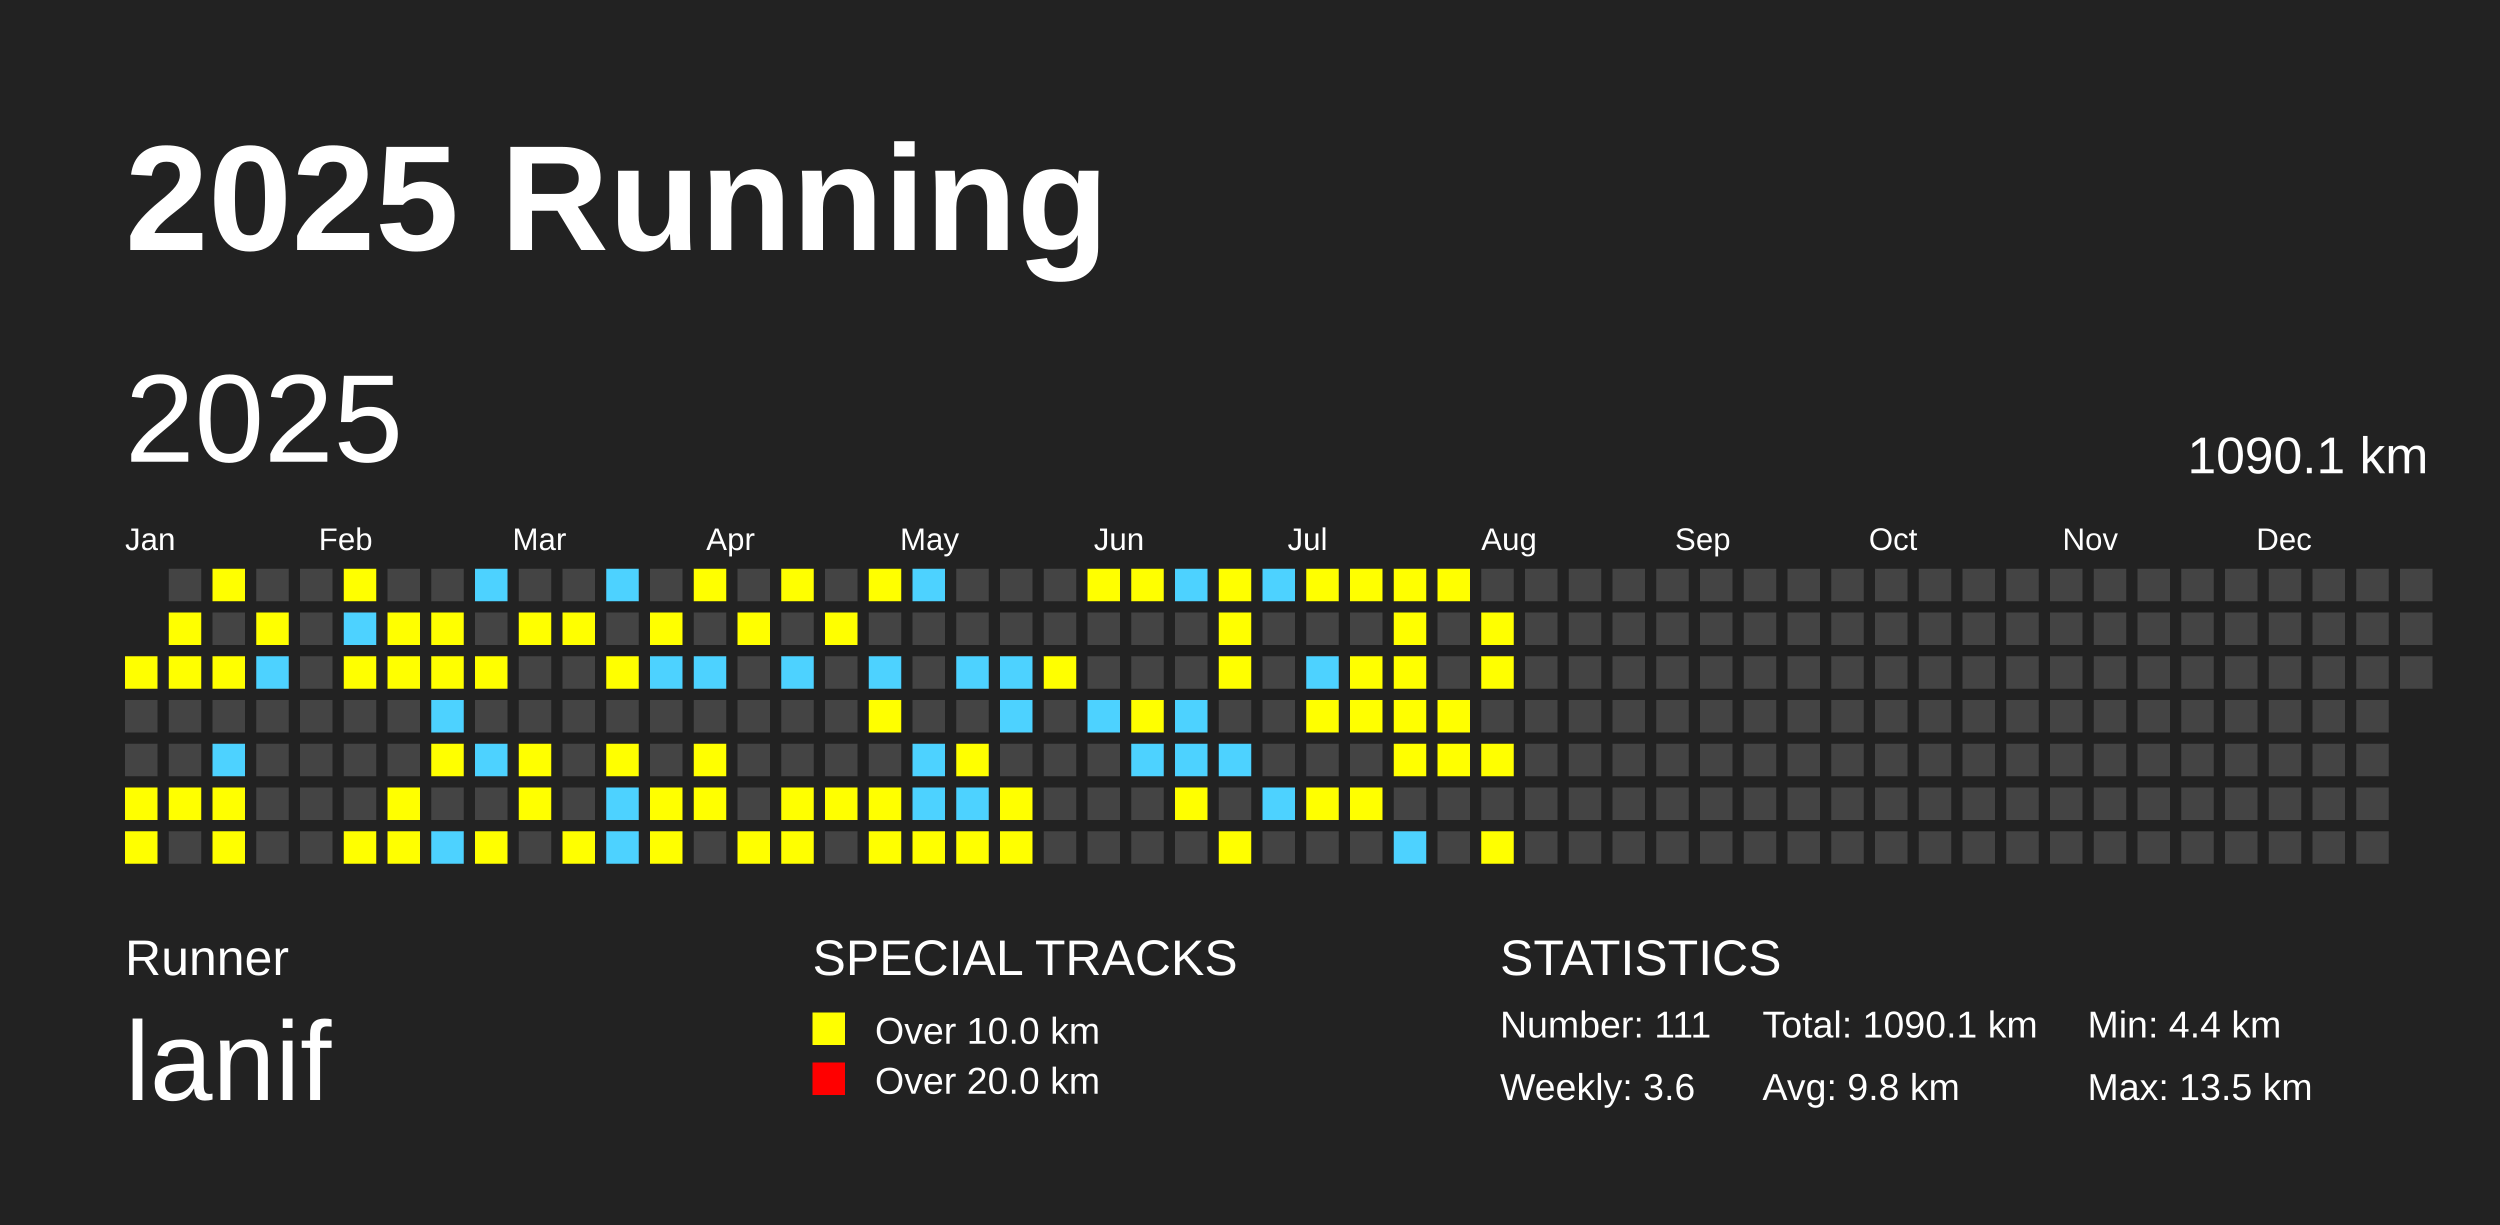
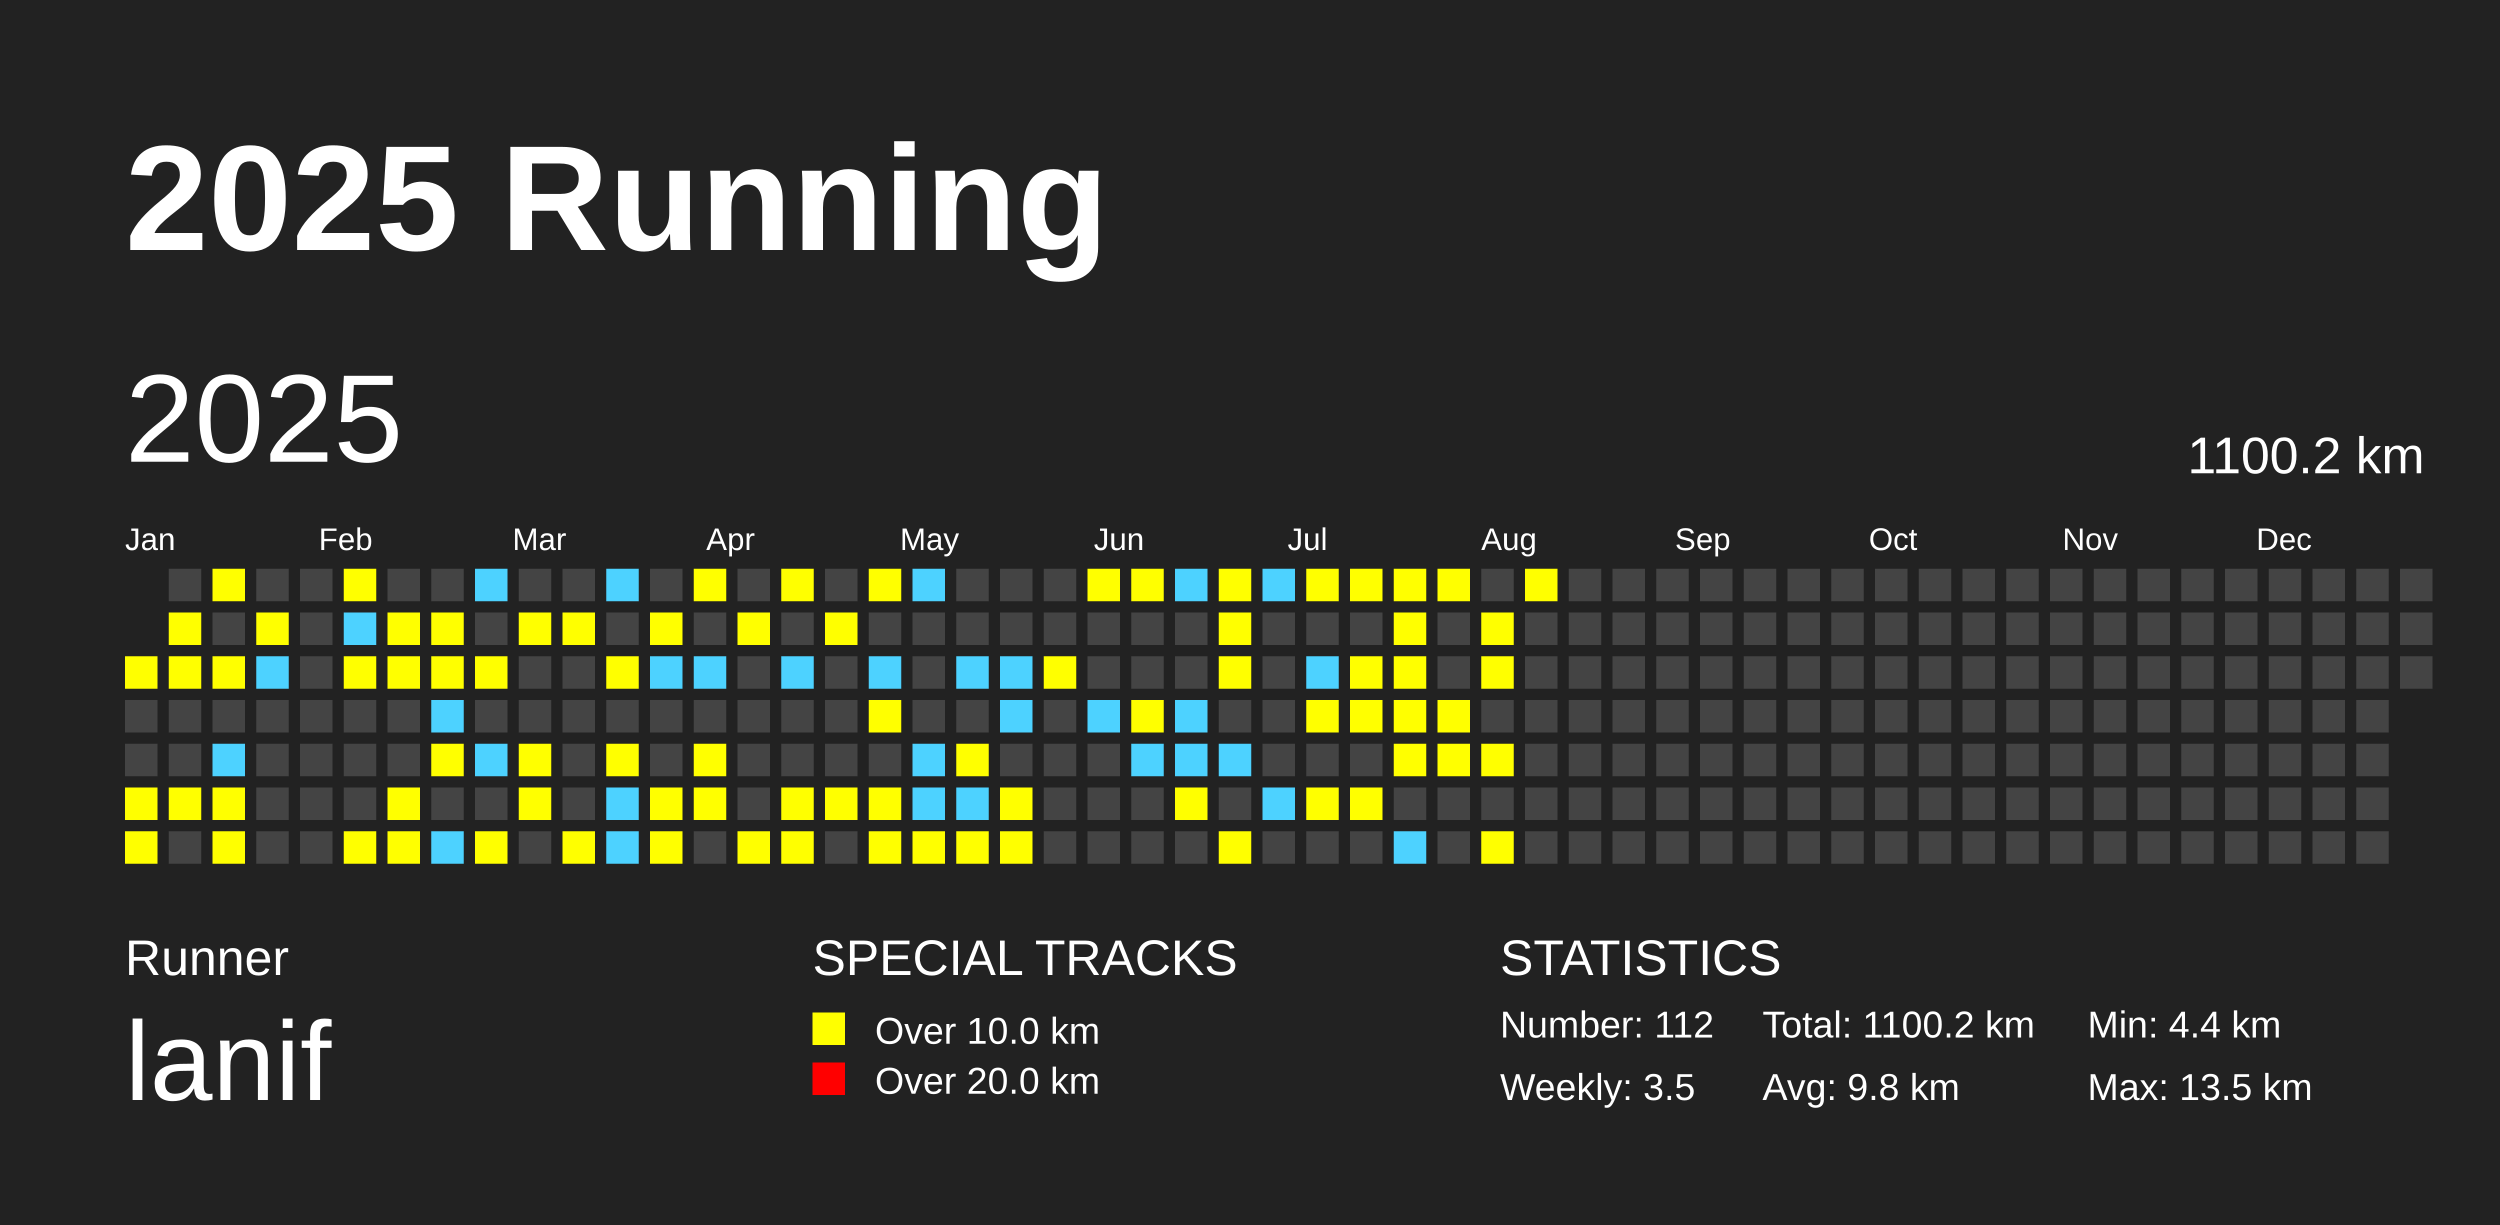
<svg xmlns="http://www.w3.org/2000/svg" baseProfile="full" height="98mm" version="1.1" viewBox="0,0,200,98" width="200mm">
  <defs />
  <rect fill="#222222" height="98" width="200" x="0" y="0" />
  <text fill="#FFFFFF" style="font-size:12px; font-family:Arial; font-weight:bold;" x="10" y="20">2025 Running</text>
  <text fill="#FFFFFF" style="font-size:4px; font-family:Arial" x="10" y="78">Runner</text>
  <text fill="#FFFFFF" style="font-size:9px; font-family:Arial" x="10" y="88">lanif</text>
  <text fill="#FFFFFF" style="font-size:4px; font-family:Arial" x="65" y="78">SPECIAL TRACKS</text>
  <rect fill="yellow" height="2.6" width="2.6" x="65" y="81" />
  <text fill="#FFFFFF" style="font-size:3px; font-family:Arial" x="70" y="83.5">Over 10.0 km</text>
  <rect fill="red" height="2.6" width="2.6" x="65" y="85" />
  <text fill="#FFFFFF" style="font-size:3px; font-family:Arial" x="70" y="87.5">Over 20.0 km</text>
  <text fill="#FFFFFF" style="font-size:4px; font-family:Arial" x="120" y="78">STATISTICS</text>
-   <text fill="#FFFFFF" style="font-size:3px; font-family:Arial" x="120" y="83">Number: 111</text>
-   <text fill="#FFFFFF" style="font-size:3px; font-family:Arial" x="120" y="88">Weekly: 3.6</text>
-   <text fill="#FFFFFF" style="font-size:3px; font-family:Arial" x="141" y="83">Total: 1090.1 km</text>
+   <text fill="#FFFFFF" style="font-size:3px; font-family:Arial" x="120" y="83">Number: 112</text>
+   <text fill="#FFFFFF" style="font-size:3px; font-family:Arial" x="120" y="88">Weekly: 3.5</text>
+   <text fill="#FFFFFF" style="font-size:3px; font-family:Arial" x="141" y="83">Total: 1100.2 km</text>
  <text fill="#FFFFFF" style="font-size:3px; font-family:Arial" x="141" y="88">Avg: 9.8 km</text>
  <text fill="#FFFFFF" style="font-size:3px; font-family:Arial" x="167" y="83">Min: 4.4 km</text>
  <text fill="#FFFFFF" style="font-size:3px; font-family:Arial" x="167" y="88">Max: 13.5 km</text>
  <text dominant-baseline="hanging" fill="#FFFFFF" style="font-size:10.0px; font-family:Arial;" x="10" y="30">2025</text>
-   <text dominant-baseline="hanging" fill="#FFFFFF" style="font-size:4.125px; font-family:Arial;" x="175" y="35">1090.1 km</text>
+   <text dominant-baseline="hanging" fill="#FFFFFF" style="font-size:4.125px; font-family:Arial;" x="175" y="35">1100.2 km</text>
  <text fill="#FFFFFF" style="font-size:2.5px; font-family:Arial" x="10.0" y="44">Jan</text>
  <text fill="#FFFFFF" style="font-size:2.5px; font-family:Arial" x="25.5" y="44">Feb</text>
  <text fill="#FFFFFF" style="font-size:2.5px; font-family:Arial" x="41.0" y="44">Mar</text>
  <text fill="#FFFFFF" style="font-size:2.5px; font-family:Arial" x="56.5" y="44">Apr</text>
  <text fill="#FFFFFF" style="font-size:2.5px; font-family:Arial" x="72.0" y="44">May</text>
  <text fill="#FFFFFF" style="font-size:2.5px; font-family:Arial" x="87.5" y="44">Jun</text>
  <text fill="#FFFFFF" style="font-size:2.5px; font-family:Arial" x="103.0" y="44">Jul</text>
  <text fill="#FFFFFF" style="font-size:2.5px; font-family:Arial" x="118.5" y="44">Aug</text>
  <text fill="#FFFFFF" style="font-size:2.5px; font-family:Arial" x="134.0" y="44">Sep</text>
  <text fill="#FFFFFF" style="font-size:2.5px; font-family:Arial" x="149.5" y="44">Oct</text>
  <text fill="#FFFFFF" style="font-size:2.5px; font-family:Arial" x="165.0" y="44">Nov</text>
  <text fill="#FFFFFF" style="font-size:2.5px; font-family:Arial" x="180.5" y="44">Dec</text>
  <rect fill="yellow" height="2.6" width="2.6" x="10.0" y="52.5" />
  <rect fill="#444444" height="2.6" width="2.6" x="10.0" y="56.0" />
  <rect fill="#444444" height="2.6" width="2.6" x="10.0" y="59.5" />
  <rect fill="yellow" height="2.6" width="2.6" x="10.0" y="63.0" />
  <rect fill="yellow" height="2.6" width="2.6" x="10.0" y="66.5" />
  <rect fill="#444444" height="2.6" width="2.6" x="13.5" y="45.5" />
  <rect fill="yellow" height="2.6" width="2.6" x="13.5" y="49.0" />
  <rect fill="yellow" height="2.6" width="2.6" x="13.5" y="52.5" />
  <rect fill="#444444" height="2.6" width="2.6" x="13.5" y="56.0" />
  <rect fill="#444444" height="2.6" width="2.6" x="13.5" y="59.5" />
  <rect fill="yellow" height="2.6" width="2.6" x="13.5" y="63.0" />
  <rect fill="#444444" height="2.6" width="2.6" x="13.5" y="66.5" />
  <rect fill="yellow" height="2.6" width="2.6" x="17.0" y="45.5" />
  <rect fill="#444444" height="2.6" width="2.6" x="17.0" y="49.0" />
  <rect fill="yellow" height="2.6" width="2.6" x="17.0" y="52.5" />
  <rect fill="#444444" height="2.6" width="2.6" x="17.0" y="56.0" />
  <rect fill="#4DD2FF" height="2.6" width="2.6" x="17.0" y="59.5" />
  <rect fill="yellow" height="2.6" width="2.6" x="17.0" y="63.0" />
  <rect fill="yellow" height="2.6" width="2.6" x="17.0" y="66.5" />
  <rect fill="#444444" height="2.6" width="2.6" x="20.5" y="45.5" />
  <rect fill="yellow" height="2.6" width="2.6" x="20.5" y="49.0" />
  <rect fill="#4DD2FF" height="2.6" width="2.6" x="20.5" y="52.5" />
  <rect fill="#444444" height="2.6" width="2.6" x="20.5" y="56.0" />
  <rect fill="#444444" height="2.6" width="2.6" x="20.5" y="59.5" />
  <rect fill="#444444" height="2.6" width="2.6" x="20.5" y="63.0" />
  <rect fill="#444444" height="2.6" width="2.6" x="20.5" y="66.5" />
  <rect fill="#444444" height="2.6" width="2.6" x="24.0" y="45.5" />
  <rect fill="#444444" height="2.6" width="2.6" x="24.0" y="49.0" />
  <rect fill="#444444" height="2.6" width="2.6" x="24.0" y="52.5" />
  <rect fill="#444444" height="2.6" width="2.6" x="24.0" y="56.0" />
  <rect fill="#444444" height="2.6" width="2.6" x="24.0" y="59.5" />
  <rect fill="#444444" height="2.6" width="2.6" x="24.0" y="63.0" />
  <rect fill="#444444" height="2.6" width="2.6" x="24.0" y="66.5" />
  <rect fill="yellow" height="2.6" width="2.6" x="27.5" y="45.5" />
  <rect fill="#4DD2FF" height="2.6" width="2.6" x="27.5" y="49.0" />
  <rect fill="yellow" height="2.6" width="2.6" x="27.5" y="52.5" />
  <rect fill="#444444" height="2.6" width="2.6" x="27.5" y="56.0" />
  <rect fill="#444444" height="2.6" width="2.6" x="27.5" y="59.5" />
  <rect fill="#444444" height="2.6" width="2.6" x="27.5" y="63.0" />
  <rect fill="yellow" height="2.6" width="2.6" x="27.5" y="66.5" />
  <rect fill="#444444" height="2.6" width="2.6" x="31.0" y="45.5" />
  <rect fill="yellow" height="2.6" width="2.6" x="31.0" y="49.0" />
  <rect fill="yellow" height="2.6" width="2.6" x="31.0" y="52.5" />
  <rect fill="#444444" height="2.6" width="2.6" x="31.0" y="56.0" />
  <rect fill="#444444" height="2.6" width="2.6" x="31.0" y="59.5" />
  <rect fill="yellow" height="2.6" width="2.6" x="31.0" y="63.0" />
  <rect fill="yellow" height="2.6" width="2.6" x="31.0" y="66.5" />
  <rect fill="#444444" height="2.6" width="2.6" x="34.5" y="45.5" />
  <rect fill="yellow" height="2.6" width="2.6" x="34.5" y="49.0" />
  <rect fill="yellow" height="2.6" width="2.6" x="34.5" y="52.5" />
  <rect fill="#4DD2FF" height="2.6" width="2.6" x="34.5" y="56.0" />
  <rect fill="yellow" height="2.6" width="2.6" x="34.5" y="59.5" />
  <rect fill="#444444" height="2.6" width="2.6" x="34.5" y="63.0" />
  <rect fill="#4DD2FF" height="2.6" width="2.6" x="34.5" y="66.5" />
  <rect fill="#4DD2FF" height="2.6" width="2.6" x="38.0" y="45.5" />
  <rect fill="#444444" height="2.6" width="2.6" x="38.0" y="49.0" />
  <rect fill="yellow" height="2.6" width="2.6" x="38.0" y="52.5" />
  <rect fill="#444444" height="2.6" width="2.6" x="38.0" y="56.0" />
  <rect fill="#4DD2FF" height="2.6" width="2.6" x="38.0" y="59.5" />
  <rect fill="#444444" height="2.6" width="2.6" x="38.0" y="63.0" />
  <rect fill="yellow" height="2.6" width="2.6" x="38.0" y="66.5" />
  <rect fill="#444444" height="2.6" width="2.6" x="41.5" y="45.5" />
  <rect fill="yellow" height="2.6" width="2.6" x="41.5" y="49.0" />
  <rect fill="#444444" height="2.6" width="2.6" x="41.5" y="52.5" />
  <rect fill="#444444" height="2.6" width="2.6" x="41.5" y="56.0" />
  <rect fill="yellow" height="2.6" width="2.6" x="41.5" y="59.5" />
  <rect fill="yellow" height="2.6" width="2.6" x="41.5" y="63.0" />
  <rect fill="#444444" height="2.6" width="2.6" x="41.5" y="66.5" />
  <rect fill="#444444" height="2.6" width="2.6" x="45.0" y="45.5" />
  <rect fill="yellow" height="2.6" width="2.6" x="45.0" y="49.0" />
  <rect fill="#444444" height="2.6" width="2.6" x="45.0" y="52.5" />
  <rect fill="#444444" height="2.6" width="2.6" x="45.0" y="56.0" />
  <rect fill="#444444" height="2.6" width="2.6" x="45.0" y="59.5" />
  <rect fill="#444444" height="2.6" width="2.6" x="45.0" y="63.0" />
  <rect fill="yellow" height="2.6" width="2.6" x="45.0" y="66.5" />
  <rect fill="#4DD2FF" height="2.6" width="2.6" x="48.5" y="45.5" />
  <rect fill="#444444" height="2.6" width="2.6" x="48.5" y="49.0" />
  <rect fill="yellow" height="2.6" width="2.6" x="48.5" y="52.5" />
  <rect fill="#444444" height="2.6" width="2.6" x="48.5" y="56.0" />
  <rect fill="yellow" height="2.6" width="2.6" x="48.5" y="59.5" />
  <rect fill="#4DD2FF" height="2.6" width="2.6" x="48.5" y="63.0" />
  <rect fill="#4DD2FF" height="2.6" width="2.6" x="48.5" y="66.5" />
  <rect fill="#444444" height="2.6" width="2.6" x="52.0" y="45.5" />
  <rect fill="yellow" height="2.6" width="2.6" x="52.0" y="49.0" />
  <rect fill="#4DD2FF" height="2.6" width="2.6" x="52.0" y="52.5" />
  <rect fill="#444444" height="2.6" width="2.6" x="52.0" y="56.0" />
  <rect fill="#444444" height="2.6" width="2.6" x="52.0" y="59.5" />
  <rect fill="yellow" height="2.6" width="2.6" x="52.0" y="63.0" />
  <rect fill="yellow" height="2.6" width="2.6" x="52.0" y="66.5" />
  <rect fill="yellow" height="2.6" width="2.6" x="55.5" y="45.5" />
  <rect fill="#444444" height="2.6" width="2.6" x="55.5" y="49.0" />
  <rect fill="#4DD2FF" height="2.6" width="2.6" x="55.5" y="52.5" />
  <rect fill="#444444" height="2.6" width="2.6" x="55.5" y="56.0" />
  <rect fill="yellow" height="2.6" width="2.6" x="55.5" y="59.5" />
  <rect fill="yellow" height="2.6" width="2.6" x="55.5" y="63.0" />
  <rect fill="#444444" height="2.6" width="2.6" x="55.5" y="66.5" />
  <rect fill="#444444" height="2.6" width="2.6" x="59.0" y="45.5" />
  <rect fill="yellow" height="2.6" width="2.6" x="59.0" y="49.0" />
  <rect fill="#444444" height="2.6" width="2.6" x="59.0" y="52.5" />
  <rect fill="#444444" height="2.6" width="2.6" x="59.0" y="56.0" />
  <rect fill="#444444" height="2.6" width="2.6" x="59.0" y="59.5" />
  <rect fill="#444444" height="2.6" width="2.6" x="59.0" y="63.0" />
  <rect fill="yellow" height="2.6" width="2.6" x="59.0" y="66.5" />
  <rect fill="yellow" height="2.6" width="2.6" x="62.5" y="45.5" />
  <rect fill="#444444" height="2.6" width="2.6" x="62.5" y="49.0" />
  <rect fill="#4DD2FF" height="2.6" width="2.6" x="62.5" y="52.5" />
  <rect fill="#444444" height="2.6" width="2.6" x="62.5" y="56.0" />
  <rect fill="#444444" height="2.6" width="2.6" x="62.5" y="59.5" />
  <rect fill="yellow" height="2.6" width="2.6" x="62.5" y="63.0" />
  <rect fill="yellow" height="2.6" width="2.6" x="62.5" y="66.5" />
  <rect fill="#444444" height="2.6" width="2.6" x="66.0" y="45.5" />
  <rect fill="yellow" height="2.6" width="2.6" x="66.0" y="49.0" />
  <rect fill="#444444" height="2.6" width="2.6" x="66.0" y="52.5" />
  <rect fill="#444444" height="2.6" width="2.6" x="66.0" y="56.0" />
  <rect fill="#444444" height="2.6" width="2.6" x="66.0" y="59.5" />
  <rect fill="yellow" height="2.6" width="2.6" x="66.0" y="63.0" />
  <rect fill="#444444" height="2.6" width="2.6" x="66.0" y="66.5" />
  <rect fill="yellow" height="2.6" width="2.6" x="69.5" y="45.5" />
  <rect fill="#444444" height="2.6" width="2.6" x="69.5" y="49.0" />
  <rect fill="#4DD2FF" height="2.6" width="2.6" x="69.5" y="52.5" />
  <rect fill="yellow" height="2.6" width="2.6" x="69.5" y="56.0" />
  <rect fill="#444444" height="2.6" width="2.6" x="69.5" y="59.5" />
  <rect fill="yellow" height="2.6" width="2.6" x="69.5" y="63.0" />
  <rect fill="yellow" height="2.6" width="2.6" x="69.5" y="66.5" />
  <rect fill="#4DD2FF" height="2.6" width="2.6" x="73.0" y="45.5" />
  <rect fill="#444444" height="2.6" width="2.6" x="73.0" y="49.0" />
  <rect fill="#444444" height="2.6" width="2.6" x="73.0" y="52.5" />
  <rect fill="#444444" height="2.6" width="2.6" x="73.0" y="56.0" />
  <rect fill="#4DD2FF" height="2.6" width="2.6" x="73.0" y="59.5" />
  <rect fill="#4DD2FF" height="2.6" width="2.6" x="73.0" y="63.0" />
  <rect fill="yellow" height="2.6" width="2.6" x="73.0" y="66.5" />
  <rect fill="#444444" height="2.6" width="2.6" x="76.5" y="45.5" />
  <rect fill="#444444" height="2.6" width="2.6" x="76.5" y="49.0" />
  <rect fill="#4DD2FF" height="2.6" width="2.6" x="76.5" y="52.5" />
  <rect fill="#444444" height="2.6" width="2.6" x="76.5" y="56.0" />
  <rect fill="yellow" height="2.6" width="2.6" x="76.5" y="59.5" />
  <rect fill="#4DD2FF" height="2.6" width="2.6" x="76.5" y="63.0" />
  <rect fill="yellow" height="2.6" width="2.6" x="76.5" y="66.5" />
  <rect fill="#444444" height="2.6" width="2.6" x="80.0" y="45.5" />
  <rect fill="#444444" height="2.6" width="2.6" x="80.0" y="49.0" />
  <rect fill="#4DD2FF" height="2.6" width="2.6" x="80.0" y="52.5" />
  <rect fill="#4DD2FF" height="2.6" width="2.6" x="80.0" y="56.0" />
  <rect fill="#444444" height="2.6" width="2.6" x="80.0" y="59.5" />
  <rect fill="yellow" height="2.6" width="2.6" x="80.0" y="63.0" />
  <rect fill="yellow" height="2.6" width="2.6" x="80.0" y="66.5" />
  <rect fill="#444444" height="2.6" width="2.6" x="83.5" y="45.5" />
  <rect fill="#444444" height="2.6" width="2.6" x="83.5" y="49.0" />
  <rect fill="yellow" height="2.6" width="2.6" x="83.5" y="52.5" />
  <rect fill="#444444" height="2.6" width="2.6" x="83.5" y="56.0" />
  <rect fill="#444444" height="2.6" width="2.6" x="83.5" y="59.5" />
  <rect fill="#444444" height="2.6" width="2.6" x="83.5" y="63.0" />
  <rect fill="#444444" height="2.6" width="2.6" x="83.5" y="66.5" />
  <rect fill="yellow" height="2.6" width="2.6" x="87.0" y="45.5" />
  <rect fill="#444444" height="2.6" width="2.6" x="87.0" y="49.0" />
  <rect fill="#444444" height="2.6" width="2.6" x="87.0" y="52.5" />
  <rect fill="#4DD2FF" height="2.6" width="2.6" x="87.0" y="56.0" />
  <rect fill="#444444" height="2.6" width="2.6" x="87.0" y="59.5" />
  <rect fill="#444444" height="2.6" width="2.6" x="87.0" y="63.0" />
  <rect fill="#444444" height="2.6" width="2.6" x="87.0" y="66.5" />
  <rect fill="yellow" height="2.6" width="2.6" x="90.5" y="45.5" />
  <rect fill="#444444" height="2.6" width="2.6" x="90.5" y="49.0" />
  <rect fill="#444444" height="2.6" width="2.6" x="90.5" y="52.5" />
  <rect fill="yellow" height="2.6" width="2.6" x="90.5" y="56.0" />
  <rect fill="#4DD2FF" height="2.6" width="2.6" x="90.5" y="59.5" />
  <rect fill="#444444" height="2.6" width="2.6" x="90.5" y="63.0" />
  <rect fill="#444444" height="2.6" width="2.6" x="90.5" y="66.5" />
  <rect fill="#4DD2FF" height="2.6" width="2.6" x="94.0" y="45.5" />
  <rect fill="#444444" height="2.6" width="2.6" x="94.0" y="49.0" />
  <rect fill="#444444" height="2.6" width="2.6" x="94.0" y="52.5" />
  <rect fill="#4DD2FF" height="2.6" width="2.6" x="94.0" y="56.0" />
  <rect fill="#4DD2FF" height="2.6" width="2.6" x="94.0" y="59.5" />
  <rect fill="yellow" height="2.6" width="2.6" x="94.0" y="63.0" />
  <rect fill="#444444" height="2.6" width="2.6" x="94.0" y="66.5" />
  <rect fill="yellow" height="2.6" width="2.6" x="97.5" y="45.5" />
  <rect fill="yellow" height="2.6" width="2.6" x="97.5" y="49.0" />
  <rect fill="yellow" height="2.6" width="2.6" x="97.5" y="52.5" />
  <rect fill="#444444" height="2.6" width="2.6" x="97.5" y="56.0" />
  <rect fill="#4DD2FF" height="2.6" width="2.6" x="97.5" y="59.5" />
  <rect fill="#444444" height="2.6" width="2.6" x="97.5" y="63.0" />
  <rect fill="yellow" height="2.6" width="2.6" x="97.5" y="66.5" />
  <rect fill="#4DD2FF" height="2.6" width="2.6" x="101.0" y="45.5" />
  <rect fill="#444444" height="2.6" width="2.6" x="101.0" y="49.0" />
  <rect fill="#444444" height="2.6" width="2.6" x="101.0" y="52.5" />
  <rect fill="#444444" height="2.6" width="2.6" x="101.0" y="56.0" />
  <rect fill="#444444" height="2.6" width="2.6" x="101.0" y="59.5" />
  <rect fill="#4DD2FF" height="2.6" width="2.6" x="101.0" y="63.0" />
  <rect fill="#444444" height="2.6" width="2.6" x="101.0" y="66.5" />
  <rect fill="yellow" height="2.6" width="2.6" x="104.5" y="45.5" />
  <rect fill="#444444" height="2.6" width="2.6" x="104.5" y="49.0" />
  <rect fill="#4DD2FF" height="2.6" width="2.6" x="104.5" y="52.5" />
  <rect fill="yellow" height="2.6" width="2.6" x="104.5" y="56.0" />
  <rect fill="#444444" height="2.6" width="2.6" x="104.5" y="59.5" />
  <rect fill="yellow" height="2.6" width="2.6" x="104.5" y="63.0" />
  <rect fill="#444444" height="2.6" width="2.6" x="104.5" y="66.5" />
  <rect fill="yellow" height="2.6" width="2.6" x="108.0" y="45.5" />
  <rect fill="#444444" height="2.6" width="2.6" x="108.0" y="49.0" />
  <rect fill="yellow" height="2.6" width="2.6" x="108.0" y="52.5" />
  <rect fill="yellow" height="2.6" width="2.6" x="108.0" y="56.0" />
  <rect fill="#444444" height="2.6" width="2.6" x="108.0" y="59.5" />
  <rect fill="yellow" height="2.6" width="2.6" x="108.0" y="63.0" />
  <rect fill="#444444" height="2.6" width="2.6" x="108.0" y="66.5" />
  <rect fill="yellow" height="2.6" width="2.6" x="111.5" y="45.5" />
  <rect fill="yellow" height="2.6" width="2.6" x="111.5" y="49.0" />
  <rect fill="yellow" height="2.6" width="2.6" x="111.5" y="52.5" />
  <rect fill="yellow" height="2.6" width="2.6" x="111.5" y="56.0" />
  <rect fill="yellow" height="2.6" width="2.6" x="111.5" y="59.5" />
  <rect fill="#444444" height="2.6" width="2.6" x="111.5" y="63.0" />
  <rect fill="#4DD2FF" height="2.6" width="2.6" x="111.5" y="66.5" />
  <rect fill="yellow" height="2.6" width="2.6" x="115.0" y="45.5" />
  <rect fill="#444444" height="2.6" width="2.6" x="115.0" y="49.0" />
  <rect fill="#444444" height="2.6" width="2.6" x="115.0" y="52.5" />
  <rect fill="yellow" height="2.6" width="2.6" x="115.0" y="56.0" />
  <rect fill="yellow" height="2.6" width="2.6" x="115.0" y="59.5" />
  <rect fill="#444444" height="2.6" width="2.6" x="115.0" y="63.0" />
  <rect fill="#444444" height="2.6" width="2.6" x="115.0" y="66.5" />
  <rect fill="#444444" height="2.6" width="2.6" x="118.5" y="45.5" />
  <rect fill="yellow" height="2.6" width="2.6" x="118.5" y="49.0" />
  <rect fill="yellow" height="2.6" width="2.6" x="118.5" y="52.5" />
  <rect fill="#444444" height="2.6" width="2.6" x="118.5" y="56.0" />
  <rect fill="yellow" height="2.6" width="2.6" x="118.5" y="59.5" />
  <rect fill="#444444" height="2.6" width="2.6" x="118.5" y="63.0" />
  <rect fill="yellow" height="2.6" width="2.6" x="118.5" y="66.5" />
-   <rect fill="#444444" height="2.6" width="2.6" x="122.0" y="45.5" />
+   <rect fill="yellow" height="2.6" width="2.6" x="122.0" y="45.5" />
  <rect fill="#444444" height="2.6" width="2.6" x="122.0" y="49.0" />
  <rect fill="#444444" height="2.6" width="2.6" x="122.0" y="52.5" />
  <rect fill="#444444" height="2.6" width="2.6" x="122.0" y="56.0" />
  <rect fill="#444444" height="2.6" width="2.6" x="122.0" y="59.5" />
  <rect fill="#444444" height="2.6" width="2.6" x="122.0" y="63.0" />
  <rect fill="#444444" height="2.6" width="2.6" x="122.0" y="66.5" />
  <rect fill="#444444" height="2.6" width="2.6" x="125.5" y="45.5" />
  <rect fill="#444444" height="2.6" width="2.6" x="125.5" y="49.0" />
  <rect fill="#444444" height="2.6" width="2.6" x="125.5" y="52.5" />
  <rect fill="#444444" height="2.6" width="2.6" x="125.5" y="56.0" />
  <rect fill="#444444" height="2.6" width="2.6" x="125.5" y="59.5" />
  <rect fill="#444444" height="2.6" width="2.6" x="125.5" y="63.0" />
  <rect fill="#444444" height="2.6" width="2.6" x="125.5" y="66.5" />
  <rect fill="#444444" height="2.6" width="2.6" x="129.0" y="45.5" />
  <rect fill="#444444" height="2.6" width="2.6" x="129.0" y="49.0" />
  <rect fill="#444444" height="2.6" width="2.6" x="129.0" y="52.5" />
  <rect fill="#444444" height="2.6" width="2.6" x="129.0" y="56.0" />
  <rect fill="#444444" height="2.6" width="2.6" x="129.0" y="59.5" />
  <rect fill="#444444" height="2.6" width="2.6" x="129.0" y="63.0" />
  <rect fill="#444444" height="2.6" width="2.6" x="129.0" y="66.5" />
  <rect fill="#444444" height="2.6" width="2.6" x="132.5" y="45.5" />
  <rect fill="#444444" height="2.6" width="2.6" x="132.5" y="49.0" />
  <rect fill="#444444" height="2.6" width="2.6" x="132.5" y="52.5" />
  <rect fill="#444444" height="2.6" width="2.6" x="132.5" y="56.0" />
  <rect fill="#444444" height="2.6" width="2.6" x="132.5" y="59.5" />
  <rect fill="#444444" height="2.6" width="2.6" x="132.5" y="63.0" />
  <rect fill="#444444" height="2.6" width="2.6" x="132.5" y="66.5" />
  <rect fill="#444444" height="2.6" width="2.6" x="136.0" y="45.5" />
  <rect fill="#444444" height="2.6" width="2.6" x="136.0" y="49.0" />
  <rect fill="#444444" height="2.6" width="2.6" x="136.0" y="52.5" />
  <rect fill="#444444" height="2.6" width="2.6" x="136.0" y="56.0" />
  <rect fill="#444444" height="2.6" width="2.6" x="136.0" y="59.5" />
  <rect fill="#444444" height="2.6" width="2.6" x="136.0" y="63.0" />
  <rect fill="#444444" height="2.6" width="2.6" x="136.0" y="66.5" />
  <rect fill="#444444" height="2.6" width="2.6" x="139.5" y="45.5" />
  <rect fill="#444444" height="2.6" width="2.6" x="139.5" y="49.0" />
  <rect fill="#444444" height="2.6" width="2.6" x="139.5" y="52.5" />
  <rect fill="#444444" height="2.6" width="2.6" x="139.5" y="56.0" />
  <rect fill="#444444" height="2.6" width="2.6" x="139.5" y="59.5" />
  <rect fill="#444444" height="2.6" width="2.6" x="139.5" y="63.0" />
  <rect fill="#444444" height="2.6" width="2.6" x="139.5" y="66.5" />
  <rect fill="#444444" height="2.6" width="2.6" x="143.0" y="45.5" />
  <rect fill="#444444" height="2.6" width="2.6" x="143.0" y="49.0" />
  <rect fill="#444444" height="2.6" width="2.6" x="143.0" y="52.5" />
  <rect fill="#444444" height="2.6" width="2.6" x="143.0" y="56.0" />
  <rect fill="#444444" height="2.6" width="2.6" x="143.0" y="59.5" />
  <rect fill="#444444" height="2.6" width="2.6" x="143.0" y="63.0" />
  <rect fill="#444444" height="2.6" width="2.6" x="143.0" y="66.5" />
  <rect fill="#444444" height="2.6" width="2.6" x="146.5" y="45.5" />
  <rect fill="#444444" height="2.6" width="2.6" x="146.5" y="49.0" />
  <rect fill="#444444" height="2.6" width="2.6" x="146.5" y="52.5" />
  <rect fill="#444444" height="2.6" width="2.6" x="146.5" y="56.0" />
  <rect fill="#444444" height="2.6" width="2.6" x="146.5" y="59.5" />
  <rect fill="#444444" height="2.6" width="2.6" x="146.5" y="63.0" />
  <rect fill="#444444" height="2.6" width="2.6" x="146.5" y="66.5" />
  <rect fill="#444444" height="2.6" width="2.6" x="150.0" y="45.5" />
  <rect fill="#444444" height="2.6" width="2.6" x="150.0" y="49.0" />
  <rect fill="#444444" height="2.6" width="2.6" x="150.0" y="52.5" />
  <rect fill="#444444" height="2.6" width="2.6" x="150.0" y="56.0" />
  <rect fill="#444444" height="2.6" width="2.6" x="150.0" y="59.5" />
  <rect fill="#444444" height="2.6" width="2.6" x="150.0" y="63.0" />
  <rect fill="#444444" height="2.6" width="2.6" x="150.0" y="66.5" />
  <rect fill="#444444" height="2.6" width="2.6" x="153.5" y="45.5" />
  <rect fill="#444444" height="2.6" width="2.6" x="153.5" y="49.0" />
  <rect fill="#444444" height="2.6" width="2.6" x="153.5" y="52.5" />
  <rect fill="#444444" height="2.6" width="2.6" x="153.5" y="56.0" />
  <rect fill="#444444" height="2.6" width="2.6" x="153.5" y="59.5" />
  <rect fill="#444444" height="2.6" width="2.6" x="153.5" y="63.0" />
  <rect fill="#444444" height="2.6" width="2.6" x="153.5" y="66.5" />
  <rect fill="#444444" height="2.6" width="2.6" x="157.0" y="45.5" />
  <rect fill="#444444" height="2.6" width="2.6" x="157.0" y="49.0" />
  <rect fill="#444444" height="2.6" width="2.6" x="157.0" y="52.5" />
  <rect fill="#444444" height="2.6" width="2.6" x="157.0" y="56.0" />
  <rect fill="#444444" height="2.6" width="2.6" x="157.0" y="59.5" />
  <rect fill="#444444" height="2.6" width="2.6" x="157.0" y="63.0" />
  <rect fill="#444444" height="2.6" width="2.6" x="157.0" y="66.5" />
  <rect fill="#444444" height="2.6" width="2.6" x="160.5" y="45.5" />
  <rect fill="#444444" height="2.6" width="2.6" x="160.5" y="49.0" />
  <rect fill="#444444" height="2.6" width="2.6" x="160.5" y="52.5" />
  <rect fill="#444444" height="2.6" width="2.6" x="160.5" y="56.0" />
  <rect fill="#444444" height="2.6" width="2.6" x="160.5" y="59.5" />
  <rect fill="#444444" height="2.6" width="2.6" x="160.5" y="63.0" />
  <rect fill="#444444" height="2.6" width="2.6" x="160.5" y="66.5" />
  <rect fill="#444444" height="2.6" width="2.6" x="164.0" y="45.5" />
  <rect fill="#444444" height="2.6" width="2.6" x="164.0" y="49.0" />
  <rect fill="#444444" height="2.6" width="2.6" x="164.0" y="52.5" />
  <rect fill="#444444" height="2.6" width="2.6" x="164.0" y="56.0" />
  <rect fill="#444444" height="2.6" width="2.6" x="164.0" y="59.5" />
  <rect fill="#444444" height="2.6" width="2.6" x="164.0" y="63.0" />
  <rect fill="#444444" height="2.6" width="2.6" x="164.0" y="66.5" />
  <rect fill="#444444" height="2.6" width="2.6" x="167.5" y="45.5" />
  <rect fill="#444444" height="2.6" width="2.6" x="167.5" y="49.0" />
  <rect fill="#444444" height="2.6" width="2.6" x="167.5" y="52.5" />
  <rect fill="#444444" height="2.6" width="2.6" x="167.5" y="56.0" />
  <rect fill="#444444" height="2.6" width="2.6" x="167.5" y="59.5" />
  <rect fill="#444444" height="2.6" width="2.6" x="167.5" y="63.0" />
  <rect fill="#444444" height="2.6" width="2.6" x="167.5" y="66.5" />
  <rect fill="#444444" height="2.6" width="2.6" x="171.0" y="45.5" />
  <rect fill="#444444" height="2.6" width="2.6" x="171.0" y="49.0" />
  <rect fill="#444444" height="2.6" width="2.6" x="171.0" y="52.5" />
  <rect fill="#444444" height="2.6" width="2.6" x="171.0" y="56.0" />
  <rect fill="#444444" height="2.6" width="2.6" x="171.0" y="59.5" />
  <rect fill="#444444" height="2.6" width="2.6" x="171.0" y="63.0" />
  <rect fill="#444444" height="2.6" width="2.6" x="171.0" y="66.5" />
  <rect fill="#444444" height="2.6" width="2.6" x="174.5" y="45.5" />
  <rect fill="#444444" height="2.6" width="2.6" x="174.5" y="49.0" />
  <rect fill="#444444" height="2.6" width="2.6" x="174.5" y="52.5" />
  <rect fill="#444444" height="2.6" width="2.6" x="174.5" y="56.0" />
  <rect fill="#444444" height="2.6" width="2.6" x="174.5" y="59.5" />
  <rect fill="#444444" height="2.6" width="2.6" x="174.5" y="63.0" />
  <rect fill="#444444" height="2.6" width="2.6" x="174.5" y="66.5" />
  <rect fill="#444444" height="2.6" width="2.6" x="178.0" y="45.5" />
  <rect fill="#444444" height="2.6" width="2.6" x="178.0" y="49.0" />
  <rect fill="#444444" height="2.6" width="2.6" x="178.0" y="52.5" />
  <rect fill="#444444" height="2.6" width="2.6" x="178.0" y="56.0" />
  <rect fill="#444444" height="2.6" width="2.6" x="178.0" y="59.5" />
  <rect fill="#444444" height="2.6" width="2.6" x="178.0" y="63.0" />
  <rect fill="#444444" height="2.6" width="2.6" x="178.0" y="66.5" />
  <rect fill="#444444" height="2.6" width="2.6" x="181.5" y="45.5" />
  <rect fill="#444444" height="2.6" width="2.6" x="181.5" y="49.0" />
  <rect fill="#444444" height="2.6" width="2.6" x="181.5" y="52.5" />
  <rect fill="#444444" height="2.6" width="2.6" x="181.5" y="56.0" />
  <rect fill="#444444" height="2.6" width="2.6" x="181.5" y="59.5" />
  <rect fill="#444444" height="2.6" width="2.6" x="181.5" y="63.0" />
  <rect fill="#444444" height="2.6" width="2.6" x="181.5" y="66.5" />
  <rect fill="#444444" height="2.6" width="2.6" x="185.0" y="45.5" />
  <rect fill="#444444" height="2.6" width="2.6" x="185.0" y="49.0" />
  <rect fill="#444444" height="2.6" width="2.6" x="185.0" y="52.5" />
  <rect fill="#444444" height="2.6" width="2.6" x="185.0" y="56.0" />
  <rect fill="#444444" height="2.6" width="2.6" x="185.0" y="59.5" />
  <rect fill="#444444" height="2.6" width="2.6" x="185.0" y="63.0" />
  <rect fill="#444444" height="2.6" width="2.6" x="185.0" y="66.5" />
  <rect fill="#444444" height="2.6" width="2.6" x="188.5" y="45.5" />
  <rect fill="#444444" height="2.6" width="2.6" x="188.5" y="49.0" />
  <rect fill="#444444" height="2.6" width="2.6" x="188.5" y="52.5" />
  <rect fill="#444444" height="2.6" width="2.6" x="188.5" y="56.0" />
  <rect fill="#444444" height="2.6" width="2.6" x="188.5" y="59.5" />
  <rect fill="#444444" height="2.6" width="2.6" x="188.5" y="63.0" />
  <rect fill="#444444" height="2.6" width="2.6" x="188.5" y="66.5" />
  <rect fill="#444444" height="2.6" width="2.6" x="192.0" y="45.5" />
  <rect fill="#444444" height="2.6" width="2.6" x="192.0" y="49.0" />
  <rect fill="#444444" height="2.6" width="2.6" x="192.0" y="52.5" />
</svg>
